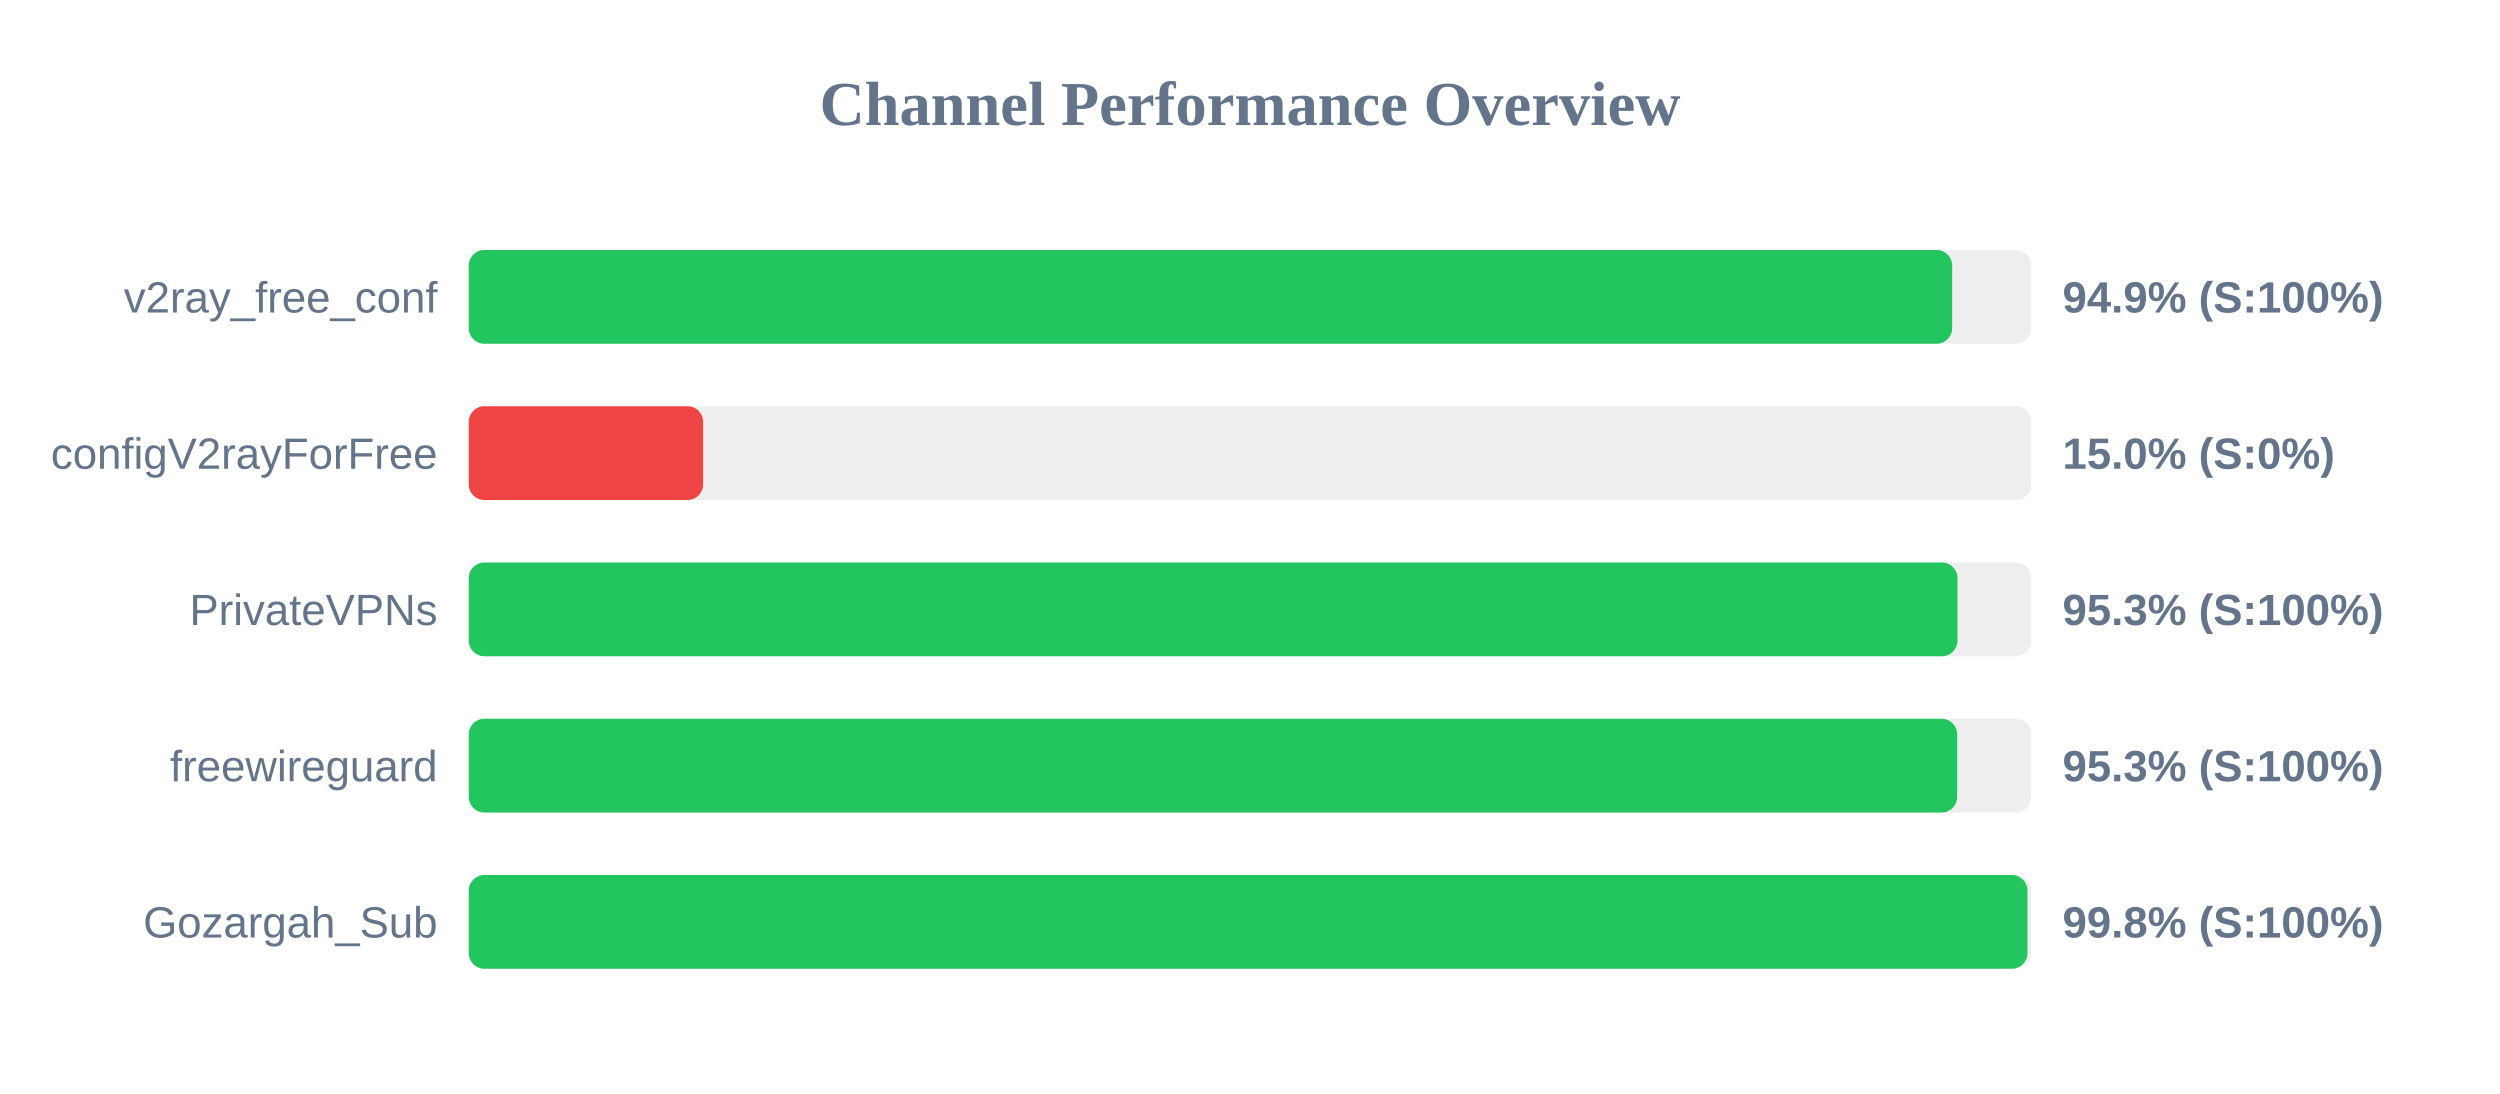
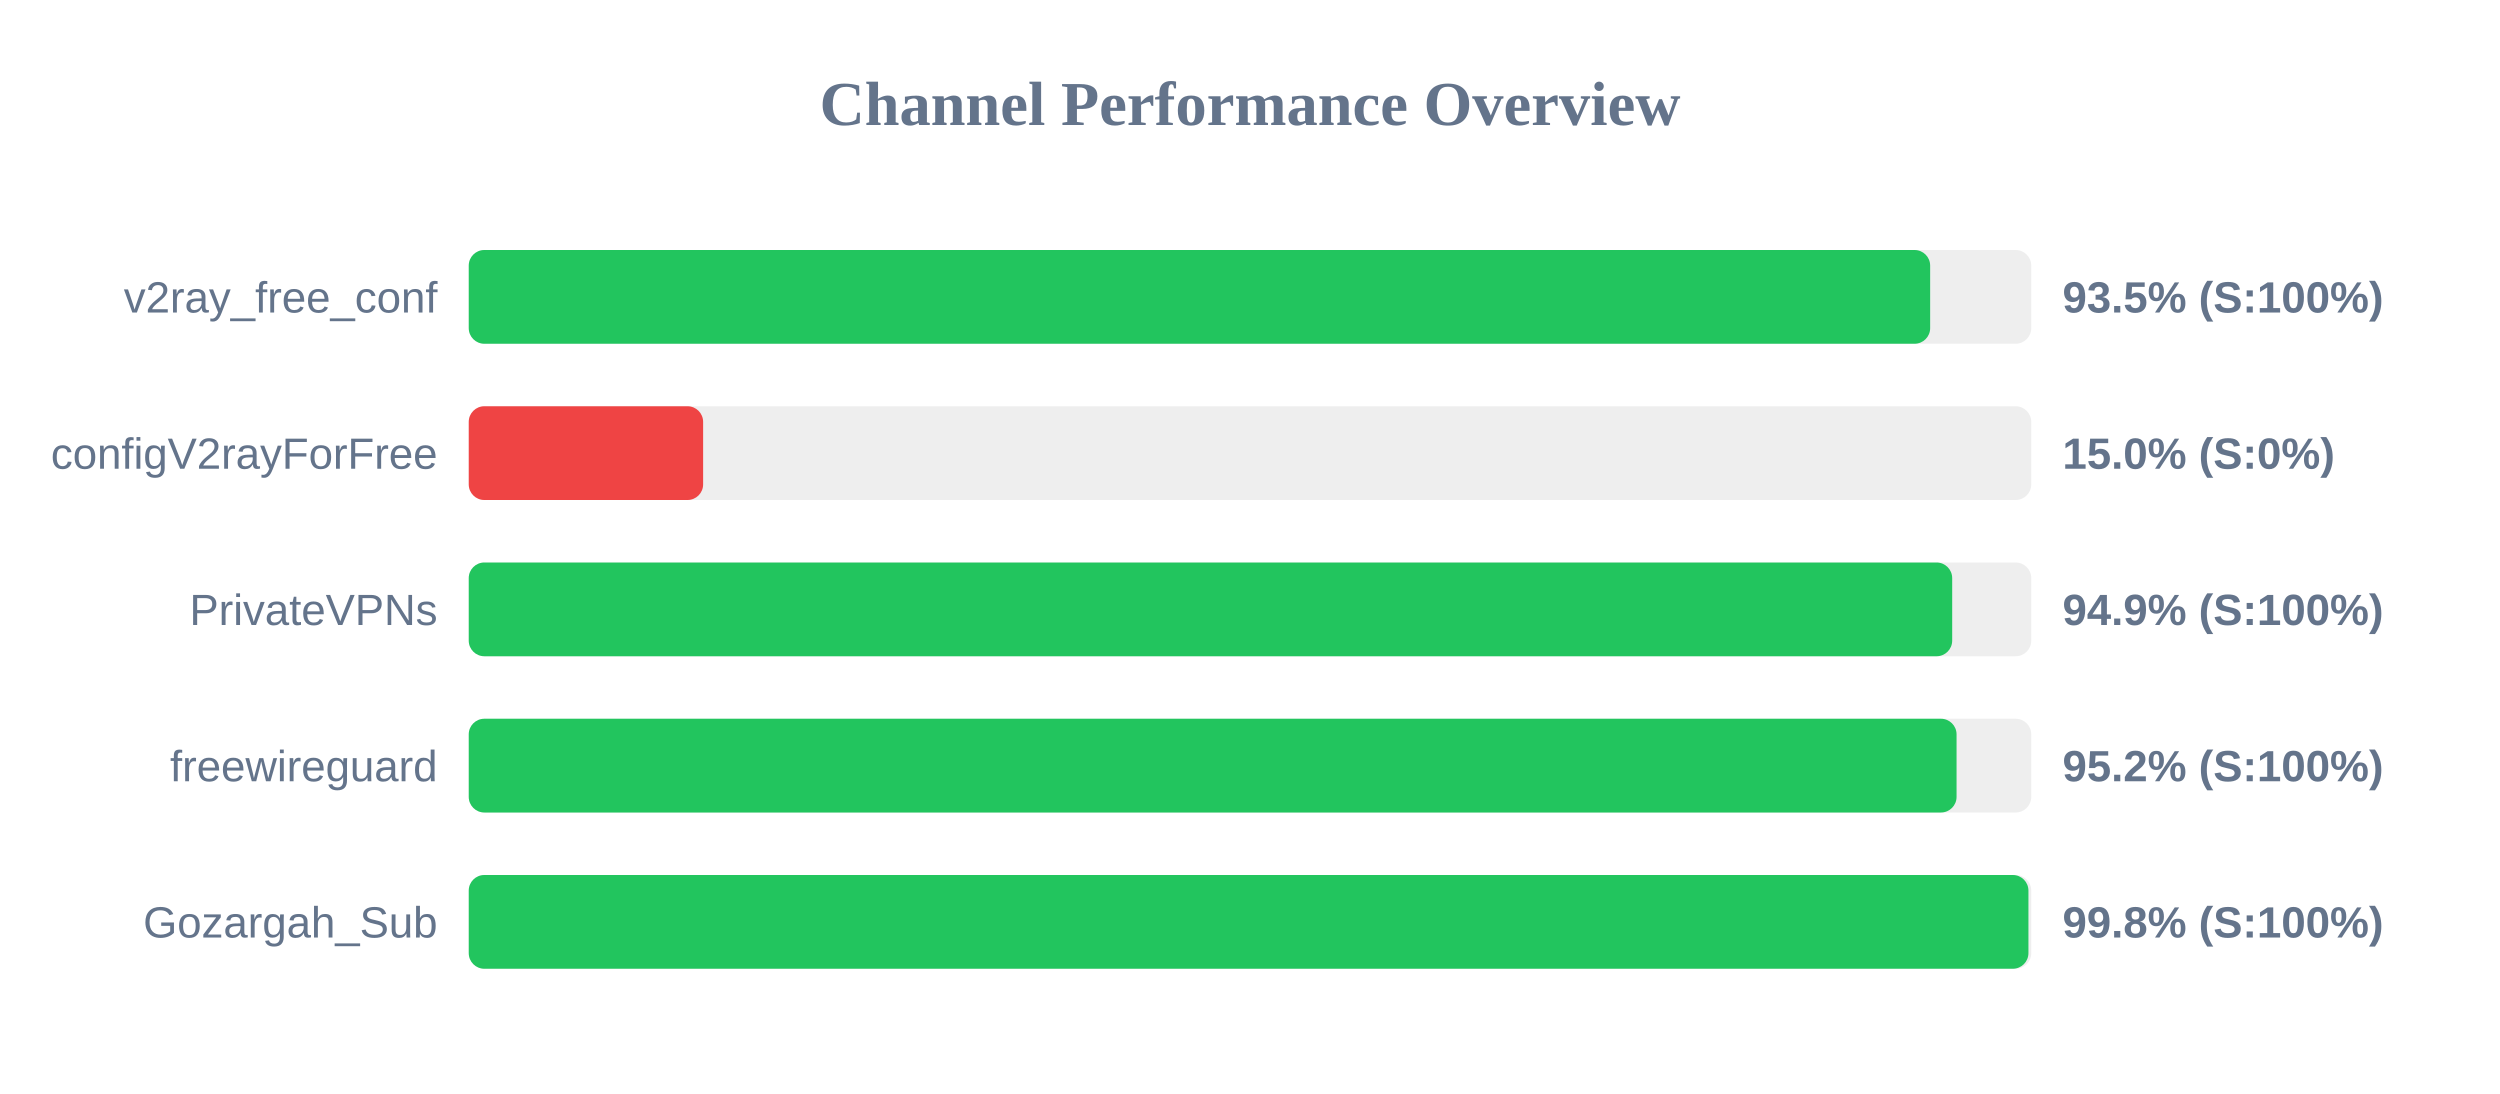
<svg xmlns="http://www.w3.org/2000/svg" width="800" height="350" version="1.1">
  <style>
        .row { font: 14px Arial; fill: #64748b; }
        .score { font: bold 14px Arial; fill: #64748b; }
    </style>
  <text x="400" y="40" text-anchor="middle" font-size="20px" font-weight="bold" fill="#64748b">Channel Performance Overview</text>
  <rect x="150" y="80" width="500" height="30" fill="#eee" rx="5" />
-   <rect x="150" y="80" width="474.7" height="30" fill="#22c55e" rx="5" />
+   <rect x="150" y="80" width="467.65" height="30" fill="#22c55e" rx="5" />
  <text x="140" y="100" text-anchor="end" class="row">v2ray_free_conf</text>
-   <text x="660" y="100" text-anchor="start" class="score">94.9% (S:100%)</text>
+   <text x="660" y="100" text-anchor="start" class="score">93.5% (S:100%)</text>
  <rect x="150" y="130" width="500" height="30" fill="#eee" rx="5" />
  <rect x="150" y="130" width="75.0" height="30" fill="#ef4444" rx="5" />
  <text x="140" y="150" text-anchor="end" class="row">configV2rayForFree</text>
  <text x="660" y="150" text-anchor="start" class="score">15.0% (S:0%)</text>
  <rect x="150" y="180" width="500" height="30" fill="#eee" rx="5" />
-   <rect x="150" y="180" width="476.4" height="30" fill="#22c55e" rx="5" />
+   <rect x="150" y="180" width="474.7" height="30" fill="#22c55e" rx="5" />
  <text x="140" y="200" text-anchor="end" class="row">PrivateVPNs</text>
-   <text x="660" y="200" text-anchor="start" class="score">95.3% (S:100%)</text>
+   <text x="660" y="200" text-anchor="start" class="score">94.9% (S:100%)</text>
  <rect x="150" y="230" width="500" height="30" fill="#eee" rx="5" />
-   <rect x="150" y="230" width="476.3" height="30" fill="#22c55e" rx="5" />
+   <rect x="150" y="230" width="476.1" height="30" fill="#22c55e" rx="5" />
  <text x="140" y="250" text-anchor="end" class="row">freewireguard</text>
-   <text x="660" y="250" text-anchor="start" class="score">95.3% (S:100%)</text>
+   <text x="660" y="250" text-anchor="start" class="score">95.2% (S:100%)</text>
  <rect x="150" y="280" width="500" height="30" fill="#eee" rx="5" />
-   <rect x="150" y="280" width="498.8" height="30" fill="#22c55e" rx="5" />
+   <rect x="150" y="280" width="499.1" height="30" fill="#22c55e" rx="5" />
  <text x="140" y="300" text-anchor="end" class="row">Gozargah_Sub</text>
  <text x="660" y="300" text-anchor="start" class="score">99.8% (S:100%)</text>
</svg>
